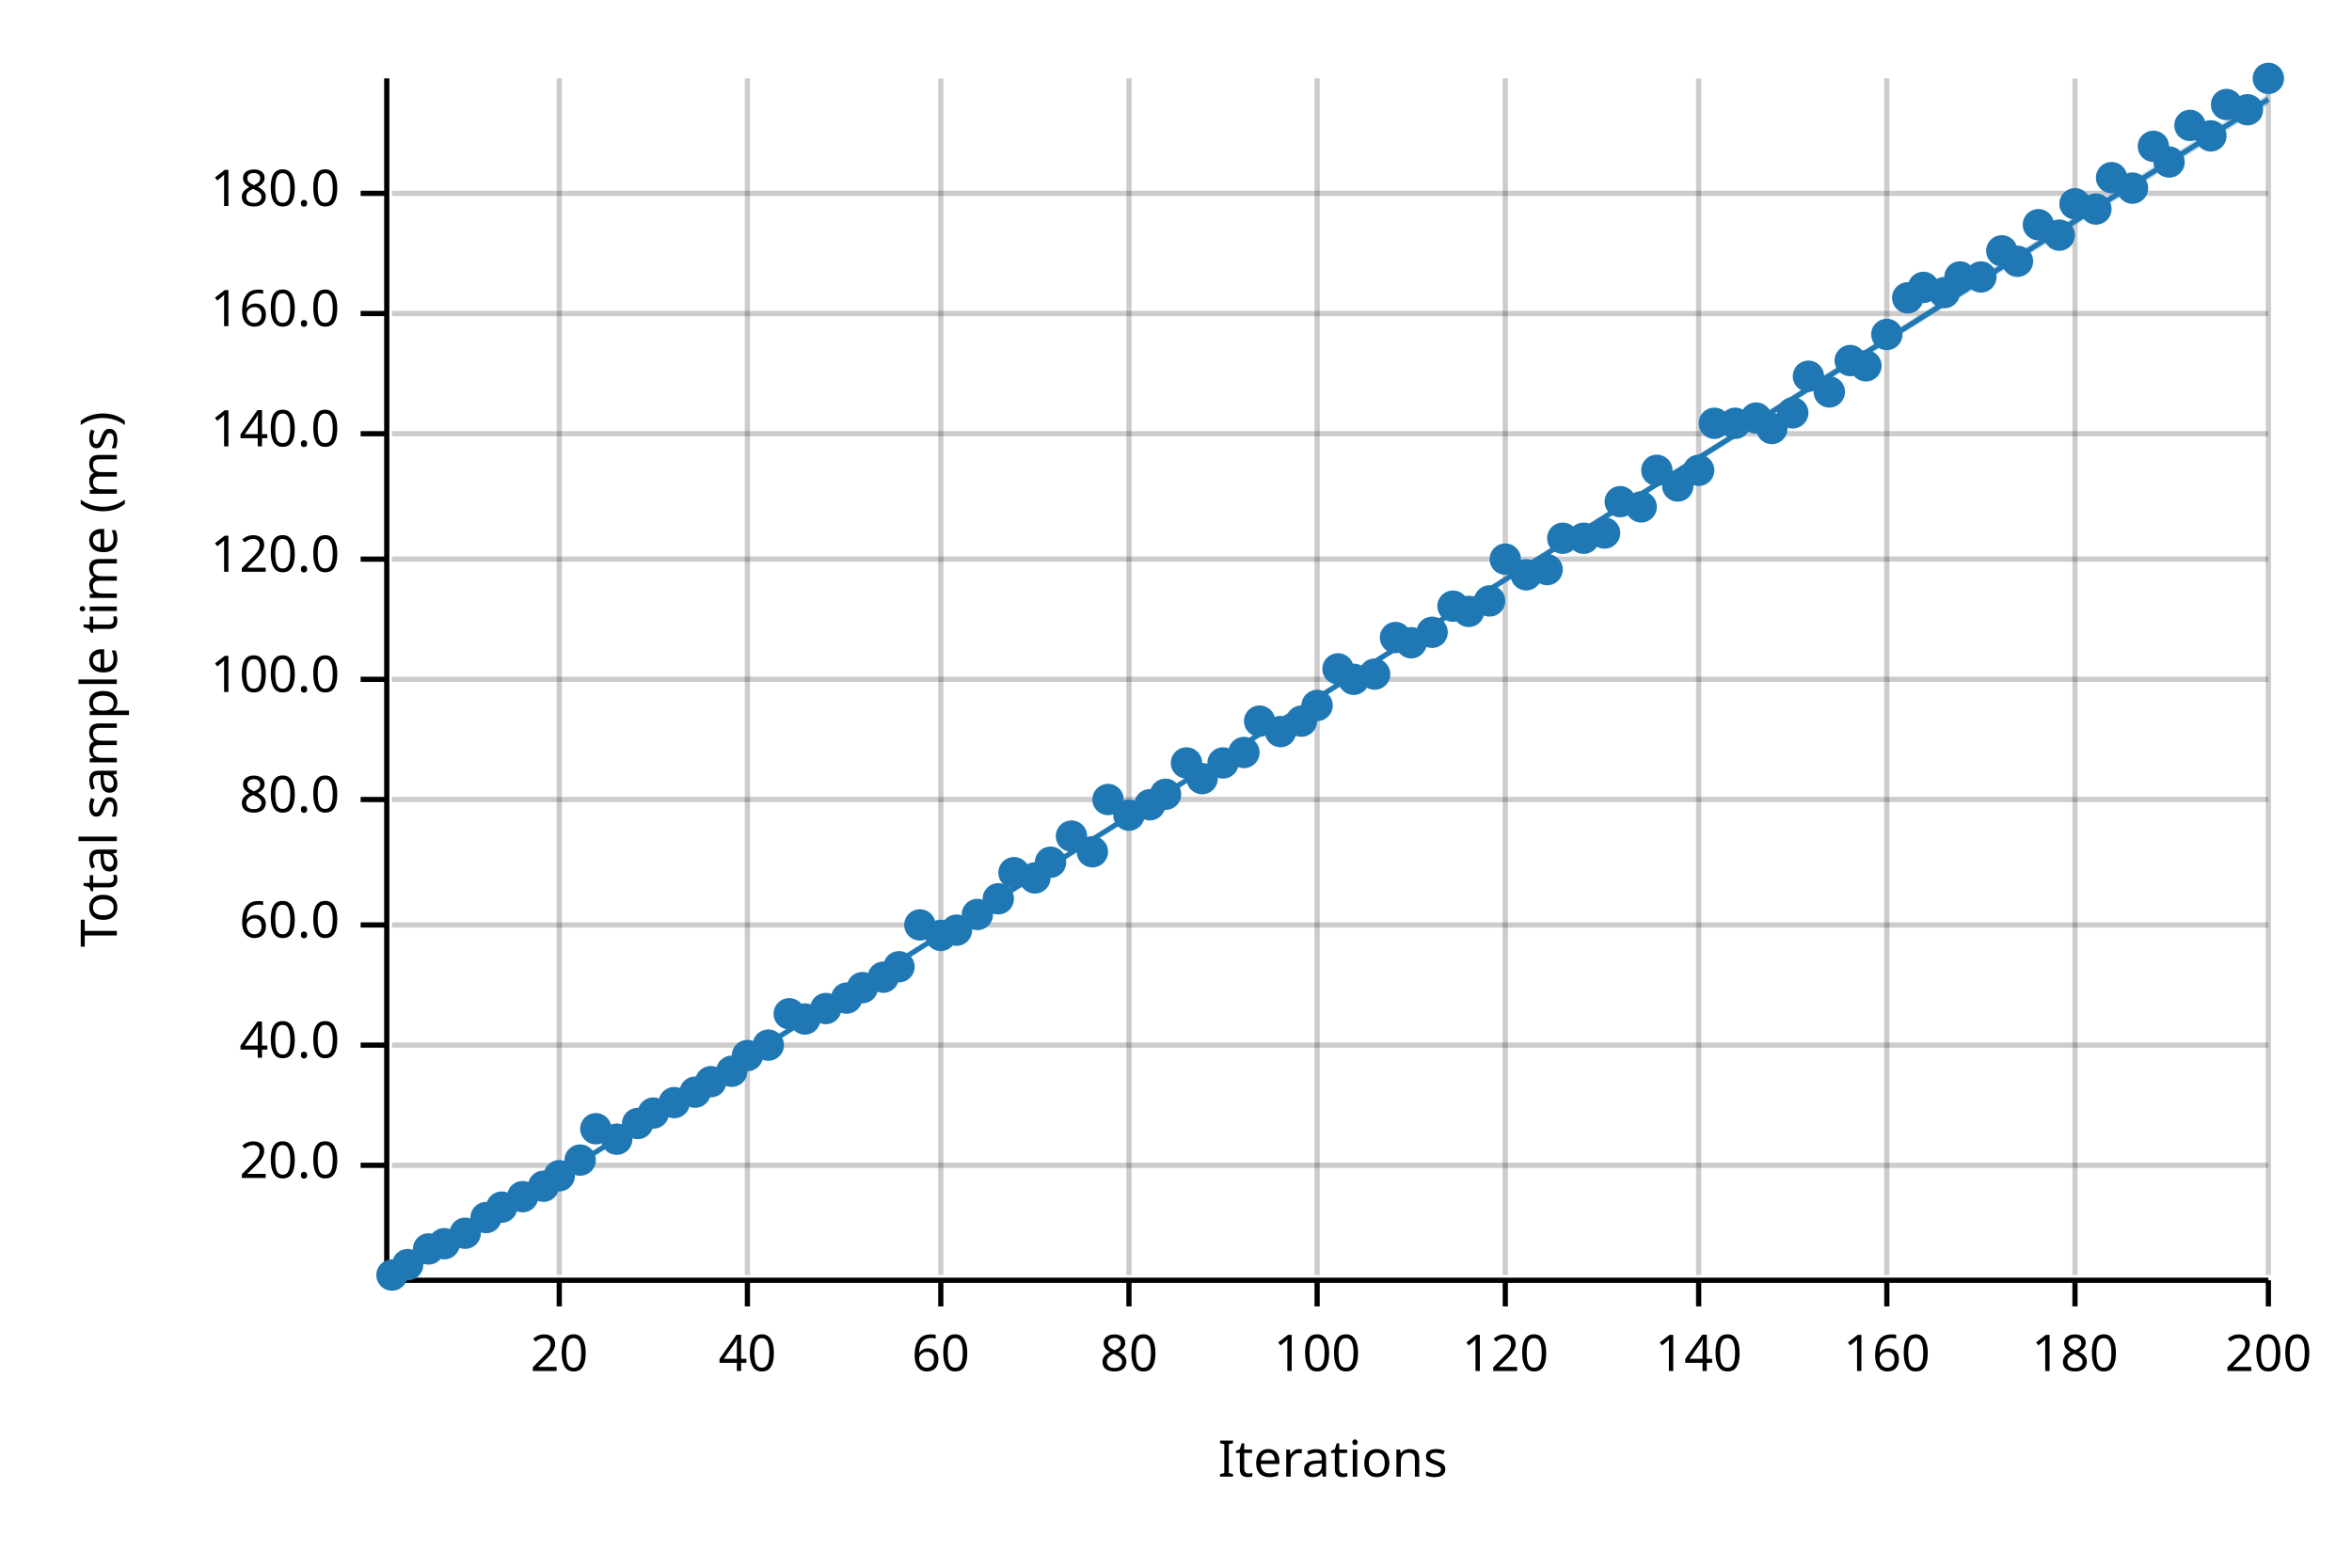
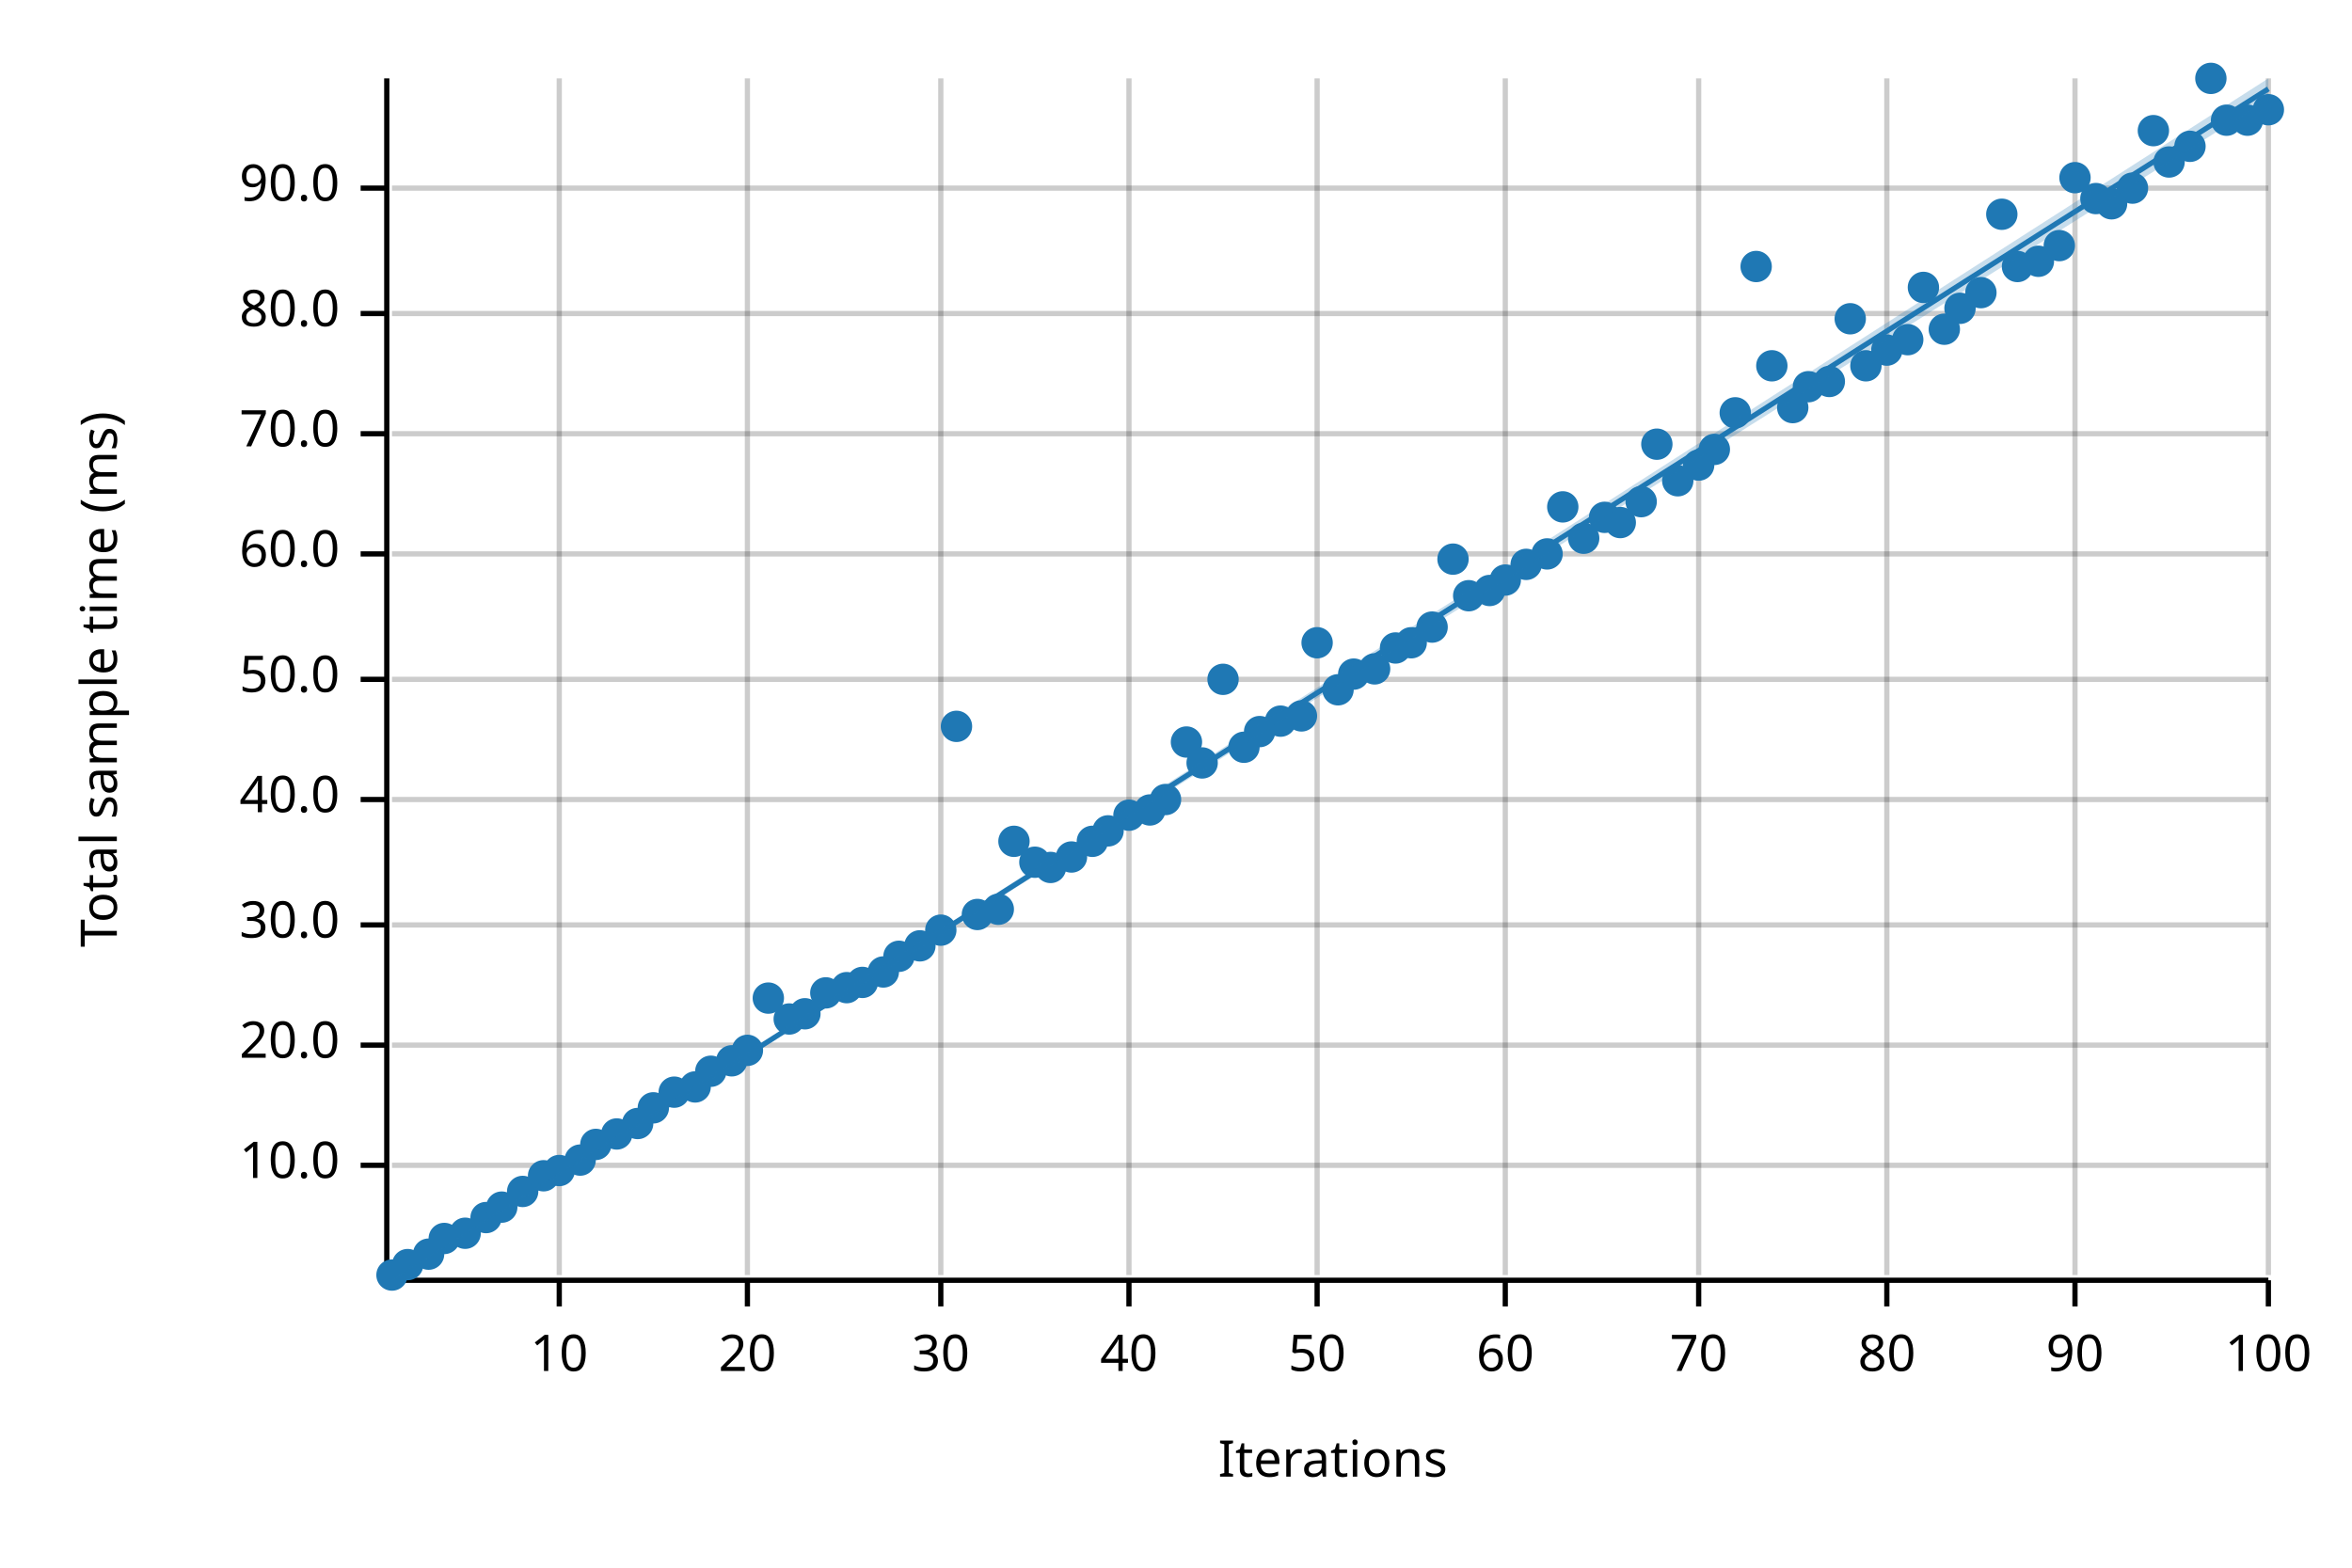
<svg xmlns="http://www.w3.org/2000/svg" width="450" height="300" viewBox="0 0 450 300">
  <text x="15" y="130" dy="0.76em" text-anchor="middle" font-family="sans-serif" font-size="9.677" opacity="1" fill="#000000" transform="rotate(270, 15, 130)">
Total sample time (ms)
</text>
  <text x="255" y="285" dy="-0.5ex" text-anchor="middle" font-family="sans-serif" font-size="9.677" opacity="1" fill="#000000">
Iterations
</text>
  <line opacity="0.2" stroke="#000000" stroke-width="1" x1="107" y1="244" x2="107" y2="15" />
  <line opacity="0.2" stroke="#000000" stroke-width="1" x1="143" y1="244" x2="143" y2="15" />
  <line opacity="0.2" stroke="#000000" stroke-width="1" x1="180" y1="244" x2="180" y2="15" />
  <line opacity="0.2" stroke="#000000" stroke-width="1" x1="216" y1="244" x2="216" y2="15" />
  <line opacity="0.2" stroke="#000000" stroke-width="1" x1="252" y1="244" x2="252" y2="15" />
  <line opacity="0.2" stroke="#000000" stroke-width="1" x1="288" y1="244" x2="288" y2="15" />
  <line opacity="0.2" stroke="#000000" stroke-width="1" x1="325" y1="244" x2="325" y2="15" />
  <line opacity="0.2" stroke="#000000" stroke-width="1" x1="361" y1="244" x2="361" y2="15" />
  <line opacity="0.2" stroke="#000000" stroke-width="1" x1="397" y1="244" x2="397" y2="15" />
  <line opacity="0.2" stroke="#000000" stroke-width="1" x1="434" y1="244" x2="434" y2="15" />
  <line opacity="0.2" stroke="#000000" stroke-width="1" x1="75" y1="223" x2="434" y2="223" />
  <line opacity="0.2" stroke="#000000" stroke-width="1" x1="75" y1="200" x2="434" y2="200" />
  <line opacity="0.2" stroke="#000000" stroke-width="1" x1="75" y1="177" x2="434" y2="177" />
  <line opacity="0.2" stroke="#000000" stroke-width="1" x1="75" y1="153" x2="434" y2="153" />
  <line opacity="0.2" stroke="#000000" stroke-width="1" x1="75" y1="130" x2="434" y2="130" />
-   <line opacity="0.2" stroke="#000000" stroke-width="1" x1="75" y1="107" x2="434" y2="107" />
+   <line opacity="0.2" stroke="#000000" stroke-width="1" x1="75" y1="106" x2="434" y2="106" />
  <line opacity="0.2" stroke="#000000" stroke-width="1" x1="75" y1="83" x2="434" y2="83" />
  <line opacity="0.2" stroke="#000000" stroke-width="1" x1="75" y1="60" x2="434" y2="60" />
-   <line opacity="0.2" stroke="#000000" stroke-width="1" x1="75" y1="37" x2="434" y2="37" />
+   <line opacity="0.2" stroke="#000000" stroke-width="1" x1="75" y1="36" x2="434" y2="36" />
  <polyline fill="none" opacity="1" stroke="#000000" stroke-width="1" points="74,15 74,244 " />
  <text x="65" y="223" dy="0.5ex" text-anchor="end" font-family="sans-serif" font-size="9.677" opacity="1" fill="#000000">
- 20.0
+ 10.0
</text>
  <polyline fill="none" opacity="1" stroke="#000000" stroke-width="1" points="69,223 74,223 " />
  <text x="65" y="200" dy="0.5ex" text-anchor="end" font-family="sans-serif" font-size="9.677" opacity="1" fill="#000000">
- 40.0
+ 20.0
</text>
  <polyline fill="none" opacity="1" stroke="#000000" stroke-width="1" points="69,200 74,200 " />
  <text x="65" y="177" dy="0.5ex" text-anchor="end" font-family="sans-serif" font-size="9.677" opacity="1" fill="#000000">
- 60.0
+ 30.0
</text>
  <polyline fill="none" opacity="1" stroke="#000000" stroke-width="1" points="69,177 74,177 " />
  <text x="65" y="153" dy="0.5ex" text-anchor="end" font-family="sans-serif" font-size="9.677" opacity="1" fill="#000000">
- 80.0
+ 40.0
</text>
  <polyline fill="none" opacity="1" stroke="#000000" stroke-width="1" points="69,153 74,153 " />
  <text x="65" y="130" dy="0.5ex" text-anchor="end" font-family="sans-serif" font-size="9.677" opacity="1" fill="#000000">
- 100.0
+ 50.0
</text>
  <polyline fill="none" opacity="1" stroke="#000000" stroke-width="1" points="69,130 74,130 " />
-   <text x="65" y="107" dy="0.5ex" text-anchor="end" font-family="sans-serif" font-size="9.677" opacity="1" fill="#000000">
- 120.0
- </text>
-   <polyline fill="none" opacity="1" stroke="#000000" stroke-width="1" points="69,107 74,107 " />
+   <text x="65" y="106" dy="0.5ex" text-anchor="end" font-family="sans-serif" font-size="9.677" opacity="1" fill="#000000">
+ 60.0
+ </text>
+   <polyline fill="none" opacity="1" stroke="#000000" stroke-width="1" points="69,106 74,106 " />
  <text x="65" y="83" dy="0.5ex" text-anchor="end" font-family="sans-serif" font-size="9.677" opacity="1" fill="#000000">
- 140.0
+ 70.0
</text>
  <polyline fill="none" opacity="1" stroke="#000000" stroke-width="1" points="69,83 74,83 " />
  <text x="65" y="60" dy="0.5ex" text-anchor="end" font-family="sans-serif" font-size="9.677" opacity="1" fill="#000000">
- 160.0
+ 80.0
</text>
  <polyline fill="none" opacity="1" stroke="#000000" stroke-width="1" points="69,60 74,60 " />
-   <text x="65" y="37" dy="0.5ex" text-anchor="end" font-family="sans-serif" font-size="9.677" opacity="1" fill="#000000">
- 180.0
- </text>
-   <polyline fill="none" opacity="1" stroke="#000000" stroke-width="1" points="69,37 74,37 " />
+   <text x="65" y="36" dy="0.5ex" text-anchor="end" font-family="sans-serif" font-size="9.677" opacity="1" fill="#000000">
+ 90.0
+ </text>
+   <polyline fill="none" opacity="1" stroke="#000000" stroke-width="1" points="69,36 74,36 " />
  <polyline fill="none" opacity="1" stroke="#000000" stroke-width="1" points="75,245 434,245 " />
  <text x="107" y="255" dy="0.76em" text-anchor="middle" font-family="sans-serif" font-size="9.677" opacity="1" fill="#000000">
- 20
+ 10
</text>
  <polyline fill="none" opacity="1" stroke="#000000" stroke-width="1" points="107,245 107,250 " />
  <text x="143" y="255" dy="0.76em" text-anchor="middle" font-family="sans-serif" font-size="9.677" opacity="1" fill="#000000">
- 40
+ 20
</text>
  <polyline fill="none" opacity="1" stroke="#000000" stroke-width="1" points="143,245 143,250 " />
  <text x="180" y="255" dy="0.76em" text-anchor="middle" font-family="sans-serif" font-size="9.677" opacity="1" fill="#000000">
- 60
+ 30
</text>
  <polyline fill="none" opacity="1" stroke="#000000" stroke-width="1" points="180,245 180,250 " />
  <text x="216" y="255" dy="0.76em" text-anchor="middle" font-family="sans-serif" font-size="9.677" opacity="1" fill="#000000">
- 80
+ 40
</text>
  <polyline fill="none" opacity="1" stroke="#000000" stroke-width="1" points="216,245 216,250 " />
  <text x="252" y="255" dy="0.76em" text-anchor="middle" font-family="sans-serif" font-size="9.677" opacity="1" fill="#000000">
- 100
+ 50
</text>
  <polyline fill="none" opacity="1" stroke="#000000" stroke-width="1" points="252,245 252,250 " />
  <text x="288" y="255" dy="0.76em" text-anchor="middle" font-family="sans-serif" font-size="9.677" opacity="1" fill="#000000">
- 120
+ 60
</text>
  <polyline fill="none" opacity="1" stroke="#000000" stroke-width="1" points="288,245 288,250 " />
  <text x="325" y="255" dy="0.76em" text-anchor="middle" font-family="sans-serif" font-size="9.677" opacity="1" fill="#000000">
- 140
+ 70
</text>
  <polyline fill="none" opacity="1" stroke="#000000" stroke-width="1" points="325,245 325,250 " />
  <text x="361" y="255" dy="0.76em" text-anchor="middle" font-family="sans-serif" font-size="9.677" opacity="1" fill="#000000">
- 160
+ 80
</text>
  <polyline fill="none" opacity="1" stroke="#000000" stroke-width="1" points="361,245 361,250 " />
  <text x="397" y="255" dy="0.76em" text-anchor="middle" font-family="sans-serif" font-size="9.677" opacity="1" fill="#000000">
- 180
+ 90
</text>
  <polyline fill="none" opacity="1" stroke="#000000" stroke-width="1" points="397,245 397,250 " />
  <text x="434" y="255" dy="0.76em" text-anchor="middle" font-family="sans-serif" font-size="9.677" opacity="1" fill="#000000">
- 200
+ 100
</text>
  <polyline fill="none" opacity="1" stroke="#000000" stroke-width="1" points="434,245 434,250 " />
  <circle cx="75" cy="244" r="3" opacity="1" fill="#1F78B4" stroke="none" stroke-width="1" />
  <circle cx="78" cy="242" r="3" opacity="1" fill="#1F78B4" stroke="none" stroke-width="1" />
-   <circle cx="82" cy="239" r="3" opacity="1" fill="#1F78B4" stroke="none" stroke-width="1" />
-   <circle cx="85" cy="238" r="3" opacity="1" fill="#1F78B4" stroke="none" stroke-width="1" />
+   <circle cx="82" cy="240" r="3" opacity="1" fill="#1F78B4" stroke="none" stroke-width="1" />
+   <circle cx="85" cy="237" r="3" opacity="1" fill="#1F78B4" stroke="none" stroke-width="1" />
  <circle cx="89" cy="236" r="3" opacity="1" fill="#1F78B4" stroke="none" stroke-width="1" />
  <circle cx="93" cy="233" r="3" opacity="1" fill="#1F78B4" stroke="none" stroke-width="1" />
  <circle cx="96" cy="231" r="3" opacity="1" fill="#1F78B4" stroke="none" stroke-width="1" />
-   <circle cx="100" cy="229" r="3" opacity="1" fill="#1F78B4" stroke="none" stroke-width="1" />
-   <circle cx="104" cy="227" r="3" opacity="1" fill="#1F78B4" stroke="none" stroke-width="1" />
-   <circle cx="107" cy="225" r="3" opacity="1" fill="#1F78B4" stroke="none" stroke-width="1" />
+   <circle cx="100" cy="228" r="3" opacity="1" fill="#1F78B4" stroke="none" stroke-width="1" />
+   <circle cx="104" cy="225" r="3" opacity="1" fill="#1F78B4" stroke="none" stroke-width="1" />
+   <circle cx="107" cy="224" r="3" opacity="1" fill="#1F78B4" stroke="none" stroke-width="1" />
  <circle cx="111" cy="222" r="3" opacity="1" fill="#1F78B4" stroke="none" stroke-width="1" />
-   <circle cx="114" cy="216" r="3" opacity="1" fill="#1F78B4" stroke="none" stroke-width="1" />
-   <circle cx="118" cy="218" r="3" opacity="1" fill="#1F78B4" stroke="none" stroke-width="1" />
+   <circle cx="114" cy="219" r="3" opacity="1" fill="#1F78B4" stroke="none" stroke-width="1" />
+   <circle cx="118" cy="217" r="3" opacity="1" fill="#1F78B4" stroke="none" stroke-width="1" />
  <circle cx="122" cy="215" r="3" opacity="1" fill="#1F78B4" stroke="none" stroke-width="1" />
-   <circle cx="125" cy="213" r="3" opacity="1" fill="#1F78B4" stroke="none" stroke-width="1" />
-   <circle cx="129" cy="211" r="3" opacity="1" fill="#1F78B4" stroke="none" stroke-width="1" />
-   <circle cx="133" cy="209" r="3" opacity="1" fill="#1F78B4" stroke="none" stroke-width="1" />
-   <circle cx="136" cy="207" r="3" opacity="1" fill="#1F78B4" stroke="none" stroke-width="1" />
-   <circle cx="140" cy="205" r="3" opacity="1" fill="#1F78B4" stroke="none" stroke-width="1" />
-   <circle cx="143" cy="202" r="3" opacity="1" fill="#1F78B4" stroke="none" stroke-width="1" />
-   <circle cx="147" cy="200" r="3" opacity="1" fill="#1F78B4" stroke="none" stroke-width="1" />
-   <circle cx="151" cy="194" r="3" opacity="1" fill="#1F78B4" stroke="none" stroke-width="1" />
-   <circle cx="154" cy="195" r="3" opacity="1" fill="#1F78B4" stroke="none" stroke-width="1" />
-   <circle cx="158" cy="193" r="3" opacity="1" fill="#1F78B4" stroke="none" stroke-width="1" />
-   <circle cx="162" cy="191" r="3" opacity="1" fill="#1F78B4" stroke="none" stroke-width="1" />
-   <circle cx="165" cy="189" r="3" opacity="1" fill="#1F78B4" stroke="none" stroke-width="1" />
-   <circle cx="169" cy="187" r="3" opacity="1" fill="#1F78B4" stroke="none" stroke-width="1" />
-   <circle cx="172" cy="185" r="3" opacity="1" fill="#1F78B4" stroke="none" stroke-width="1" />
-   <circle cx="176" cy="177" r="3" opacity="1" fill="#1F78B4" stroke="none" stroke-width="1" />
-   <circle cx="180" cy="179" r="3" opacity="1" fill="#1F78B4" stroke="none" stroke-width="1" />
-   <circle cx="183" cy="178" r="3" opacity="1" fill="#1F78B4" stroke="none" stroke-width="1" />
+   <circle cx="125" cy="212" r="3" opacity="1" fill="#1F78B4" stroke="none" stroke-width="1" />
+   <circle cx="129" cy="209" r="3" opacity="1" fill="#1F78B4" stroke="none" stroke-width="1" />
+   <circle cx="133" cy="208" r="3" opacity="1" fill="#1F78B4" stroke="none" stroke-width="1" />
+   <circle cx="136" cy="205" r="3" opacity="1" fill="#1F78B4" stroke="none" stroke-width="1" />
+   <circle cx="140" cy="203" r="3" opacity="1" fill="#1F78B4" stroke="none" stroke-width="1" />
+   <circle cx="143" cy="201" r="3" opacity="1" fill="#1F78B4" stroke="none" stroke-width="1" />
+   <circle cx="147" cy="191" r="3" opacity="1" fill="#1F78B4" stroke="none" stroke-width="1" />
+   <circle cx="151" cy="195" r="3" opacity="1" fill="#1F78B4" stroke="none" stroke-width="1" />
+   <circle cx="154" cy="194" r="3" opacity="1" fill="#1F78B4" stroke="none" stroke-width="1" />
+   <circle cx="158" cy="190" r="3" opacity="1" fill="#1F78B4" stroke="none" stroke-width="1" />
+   <circle cx="162" cy="189" r="3" opacity="1" fill="#1F78B4" stroke="none" stroke-width="1" />
+   <circle cx="165" cy="188" r="3" opacity="1" fill="#1F78B4" stroke="none" stroke-width="1" />
+   <circle cx="169" cy="186" r="3" opacity="1" fill="#1F78B4" stroke="none" stroke-width="1" />
+   <circle cx="172" cy="183" r="3" opacity="1" fill="#1F78B4" stroke="none" stroke-width="1" />
+   <circle cx="176" cy="181" r="3" opacity="1" fill="#1F78B4" stroke="none" stroke-width="1" />
+   <circle cx="180" cy="178" r="3" opacity="1" fill="#1F78B4" stroke="none" stroke-width="1" />
+   <circle cx="183" cy="139" r="3" opacity="1" fill="#1F78B4" stroke="none" stroke-width="1" />
  <circle cx="187" cy="175" r="3" opacity="1" fill="#1F78B4" stroke="none" stroke-width="1" />
-   <circle cx="191" cy="172" r="3" opacity="1" fill="#1F78B4" stroke="none" stroke-width="1" />
-   <circle cx="194" cy="167" r="3" opacity="1" fill="#1F78B4" stroke="none" stroke-width="1" />
-   <circle cx="198" cy="168" r="3" opacity="1" fill="#1F78B4" stroke="none" stroke-width="1" />
-   <circle cx="201" cy="165" r="3" opacity="1" fill="#1F78B4" stroke="none" stroke-width="1" />
-   <circle cx="205" cy="160" r="3" opacity="1" fill="#1F78B4" stroke="none" stroke-width="1" />
-   <circle cx="209" cy="163" r="3" opacity="1" fill="#1F78B4" stroke="none" stroke-width="1" />
-   <circle cx="212" cy="153" r="3" opacity="1" fill="#1F78B4" stroke="none" stroke-width="1" />
+   <circle cx="191" cy="174" r="3" opacity="1" fill="#1F78B4" stroke="none" stroke-width="1" />
+   <circle cx="194" cy="161" r="3" opacity="1" fill="#1F78B4" stroke="none" stroke-width="1" />
+   <circle cx="198" cy="165" r="3" opacity="1" fill="#1F78B4" stroke="none" stroke-width="1" />
+   <circle cx="201" cy="166" r="3" opacity="1" fill="#1F78B4" stroke="none" stroke-width="1" />
+   <circle cx="205" cy="164" r="3" opacity="1" fill="#1F78B4" stroke="none" stroke-width="1" />
+   <circle cx="209" cy="161" r="3" opacity="1" fill="#1F78B4" stroke="none" stroke-width="1" />
+   <circle cx="212" cy="159" r="3" opacity="1" fill="#1F78B4" stroke="none" stroke-width="1" />
  <circle cx="216" cy="156" r="3" opacity="1" fill="#1F78B4" stroke="none" stroke-width="1" />
-   <circle cx="220" cy="154" r="3" opacity="1" fill="#1F78B4" stroke="none" stroke-width="1" />
-   <circle cx="223" cy="152" r="3" opacity="1" fill="#1F78B4" stroke="none" stroke-width="1" />
-   <circle cx="227" cy="146" r="3" opacity="1" fill="#1F78B4" stroke="none" stroke-width="1" />
-   <circle cx="230" cy="149" r="3" opacity="1" fill="#1F78B4" stroke="none" stroke-width="1" />
-   <circle cx="234" cy="146" r="3" opacity="1" fill="#1F78B4" stroke="none" stroke-width="1" />
-   <circle cx="238" cy="144" r="3" opacity="1" fill="#1F78B4" stroke="none" stroke-width="1" />
-   <circle cx="241" cy="138" r="3" opacity="1" fill="#1F78B4" stroke="none" stroke-width="1" />
-   <circle cx="245" cy="140" r="3" opacity="1" fill="#1F78B4" stroke="none" stroke-width="1" />
-   <circle cx="249" cy="138" r="3" opacity="1" fill="#1F78B4" stroke="none" stroke-width="1" />
-   <circle cx="252" cy="135" r="3" opacity="1" fill="#1F78B4" stroke="none" stroke-width="1" />
-   <circle cx="256" cy="128" r="3" opacity="1" fill="#1F78B4" stroke="none" stroke-width="1" />
-   <circle cx="259" cy="130" r="3" opacity="1" fill="#1F78B4" stroke="none" stroke-width="1" />
-   <circle cx="263" cy="129" r="3" opacity="1" fill="#1F78B4" stroke="none" stroke-width="1" />
-   <circle cx="267" cy="122" r="3" opacity="1" fill="#1F78B4" stroke="none" stroke-width="1" />
+   <circle cx="220" cy="155" r="3" opacity="1" fill="#1F78B4" stroke="none" stroke-width="1" />
+   <circle cx="223" cy="153" r="3" opacity="1" fill="#1F78B4" stroke="none" stroke-width="1" />
+   <circle cx="227" cy="142" r="3" opacity="1" fill="#1F78B4" stroke="none" stroke-width="1" />
+   <circle cx="230" cy="146" r="3" opacity="1" fill="#1F78B4" stroke="none" stroke-width="1" />
+   <circle cx="234" cy="130" r="3" opacity="1" fill="#1F78B4" stroke="none" stroke-width="1" />
+   <circle cx="238" cy="143" r="3" opacity="1" fill="#1F78B4" stroke="none" stroke-width="1" />
+   <circle cx="241" cy="140" r="3" opacity="1" fill="#1F78B4" stroke="none" stroke-width="1" />
+   <circle cx="245" cy="138" r="3" opacity="1" fill="#1F78B4" stroke="none" stroke-width="1" />
+   <circle cx="249" cy="137" r="3" opacity="1" fill="#1F78B4" stroke="none" stroke-width="1" />
+   <circle cx="252" cy="123" r="3" opacity="1" fill="#1F78B4" stroke="none" stroke-width="1" />
+   <circle cx="256" cy="132" r="3" opacity="1" fill="#1F78B4" stroke="none" stroke-width="1" />
+   <circle cx="259" cy="129" r="3" opacity="1" fill="#1F78B4" stroke="none" stroke-width="1" />
+   <circle cx="263" cy="128" r="3" opacity="1" fill="#1F78B4" stroke="none" stroke-width="1" />
+   <circle cx="267" cy="124" r="3" opacity="1" fill="#1F78B4" stroke="none" stroke-width="1" />
  <circle cx="270" cy="123" r="3" opacity="1" fill="#1F78B4" stroke="none" stroke-width="1" />
-   <circle cx="274" cy="121" r="3" opacity="1" fill="#1F78B4" stroke="none" stroke-width="1" />
-   <circle cx="278" cy="116" r="3" opacity="1" fill="#1F78B4" stroke="none" stroke-width="1" />
-   <circle cx="281" cy="117" r="3" opacity="1" fill="#1F78B4" stroke="none" stroke-width="1" />
-   <circle cx="285" cy="115" r="3" opacity="1" fill="#1F78B4" stroke="none" stroke-width="1" />
-   <circle cx="288" cy="107" r="3" opacity="1" fill="#1F78B4" stroke="none" stroke-width="1" />
-   <circle cx="292" cy="110" r="3" opacity="1" fill="#1F78B4" stroke="none" stroke-width="1" />
-   <circle cx="296" cy="109" r="3" opacity="1" fill="#1F78B4" stroke="none" stroke-width="1" />
-   <circle cx="299" cy="103" r="3" opacity="1" fill="#1F78B4" stroke="none" stroke-width="1" />
+   <circle cx="274" cy="120" r="3" opacity="1" fill="#1F78B4" stroke="none" stroke-width="1" />
+   <circle cx="278" cy="107" r="3" opacity="1" fill="#1F78B4" stroke="none" stroke-width="1" />
+   <circle cx="281" cy="114" r="3" opacity="1" fill="#1F78B4" stroke="none" stroke-width="1" />
+   <circle cx="285" cy="113" r="3" opacity="1" fill="#1F78B4" stroke="none" stroke-width="1" />
+   <circle cx="288" cy="111" r="3" opacity="1" fill="#1F78B4" stroke="none" stroke-width="1" />
+   <circle cx="292" cy="108" r="3" opacity="1" fill="#1F78B4" stroke="none" stroke-width="1" />
+   <circle cx="296" cy="106" r="3" opacity="1" fill="#1F78B4" stroke="none" stroke-width="1" />
+   <circle cx="299" cy="97" r="3" opacity="1" fill="#1F78B4" stroke="none" stroke-width="1" />
  <circle cx="303" cy="103" r="3" opacity="1" fill="#1F78B4" stroke="none" stroke-width="1" />
-   <circle cx="307" cy="102" r="3" opacity="1" fill="#1F78B4" stroke="none" stroke-width="1" />
-   <circle cx="310" cy="96" r="3" opacity="1" fill="#1F78B4" stroke="none" stroke-width="1" />
-   <circle cx="314" cy="97" r="3" opacity="1" fill="#1F78B4" stroke="none" stroke-width="1" />
-   <circle cx="317" cy="90" r="3" opacity="1" fill="#1F78B4" stroke="none" stroke-width="1" />
-   <circle cx="321" cy="93" r="3" opacity="1" fill="#1F78B4" stroke="none" stroke-width="1" />
-   <circle cx="325" cy="90" r="3" opacity="1" fill="#1F78B4" stroke="none" stroke-width="1" />
-   <circle cx="328" cy="81" r="3" opacity="1" fill="#1F78B4" stroke="none" stroke-width="1" />
-   <circle cx="332" cy="81" r="3" opacity="1" fill="#1F78B4" stroke="none" stroke-width="1" />
-   <circle cx="336" cy="80" r="3" opacity="1" fill="#1F78B4" stroke="none" stroke-width="1" />
-   <circle cx="339" cy="82" r="3" opacity="1" fill="#1F78B4" stroke="none" stroke-width="1" />
-   <circle cx="343" cy="79" r="3" opacity="1" fill="#1F78B4" stroke="none" stroke-width="1" />
-   <circle cx="346" cy="72" r="3" opacity="1" fill="#1F78B4" stroke="none" stroke-width="1" />
-   <circle cx="350" cy="75" r="3" opacity="1" fill="#1F78B4" stroke="none" stroke-width="1" />
-   <circle cx="354" cy="69" r="3" opacity="1" fill="#1F78B4" stroke="none" stroke-width="1" />
+   <circle cx="307" cy="99" r="3" opacity="1" fill="#1F78B4" stroke="none" stroke-width="1" />
+   <circle cx="310" cy="100" r="3" opacity="1" fill="#1F78B4" stroke="none" stroke-width="1" />
+   <circle cx="314" cy="96" r="3" opacity="1" fill="#1F78B4" stroke="none" stroke-width="1" />
+   <circle cx="317" cy="85" r="3" opacity="1" fill="#1F78B4" stroke="none" stroke-width="1" />
+   <circle cx="321" cy="92" r="3" opacity="1" fill="#1F78B4" stroke="none" stroke-width="1" />
+   <circle cx="325" cy="89" r="3" opacity="1" fill="#1F78B4" stroke="none" stroke-width="1" />
+   <circle cx="328" cy="86" r="3" opacity="1" fill="#1F78B4" stroke="none" stroke-width="1" />
+   <circle cx="332" cy="79" r="3" opacity="1" fill="#1F78B4" stroke="none" stroke-width="1" />
+   <circle cx="336" cy="51" r="3" opacity="1" fill="#1F78B4" stroke="none" stroke-width="1" />
+   <circle cx="339" cy="70" r="3" opacity="1" fill="#1F78B4" stroke="none" stroke-width="1" />
+   <circle cx="343" cy="78" r="3" opacity="1" fill="#1F78B4" stroke="none" stroke-width="1" />
+   <circle cx="346" cy="74" r="3" opacity="1" fill="#1F78B4" stroke="none" stroke-width="1" />
+   <circle cx="350" cy="73" r="3" opacity="1" fill="#1F78B4" stroke="none" stroke-width="1" />
+   <circle cx="354" cy="61" r="3" opacity="1" fill="#1F78B4" stroke="none" stroke-width="1" />
  <circle cx="357" cy="70" r="3" opacity="1" fill="#1F78B4" stroke="none" stroke-width="1" />
-   <circle cx="361" cy="64" r="3" opacity="1" fill="#1F78B4" stroke="none" stroke-width="1" />
-   <circle cx="365" cy="57" r="3" opacity="1" fill="#1F78B4" stroke="none" stroke-width="1" />
+   <circle cx="361" cy="67" r="3" opacity="1" fill="#1F78B4" stroke="none" stroke-width="1" />
+   <circle cx="365" cy="65" r="3" opacity="1" fill="#1F78B4" stroke="none" stroke-width="1" />
  <circle cx="368" cy="55" r="3" opacity="1" fill="#1F78B4" stroke="none" stroke-width="1" />
-   <circle cx="372" cy="56" r="3" opacity="1" fill="#1F78B4" stroke="none" stroke-width="1" />
-   <circle cx="375" cy="53" r="3" opacity="1" fill="#1F78B4" stroke="none" stroke-width="1" />
-   <circle cx="379" cy="53" r="3" opacity="1" fill="#1F78B4" stroke="none" stroke-width="1" />
-   <circle cx="383" cy="48" r="3" opacity="1" fill="#1F78B4" stroke="none" stroke-width="1" />
-   <circle cx="386" cy="50" r="3" opacity="1" fill="#1F78B4" stroke="none" stroke-width="1" />
-   <circle cx="390" cy="43" r="3" opacity="1" fill="#1F78B4" stroke="none" stroke-width="1" />
-   <circle cx="394" cy="45" r="3" opacity="1" fill="#1F78B4" stroke="none" stroke-width="1" />
-   <circle cx="397" cy="39" r="3" opacity="1" fill="#1F78B4" stroke="none" stroke-width="1" />
-   <circle cx="401" cy="40" r="3" opacity="1" fill="#1F78B4" stroke="none" stroke-width="1" />
-   <circle cx="404" cy="34" r="3" opacity="1" fill="#1F78B4" stroke="none" stroke-width="1" />
+   <circle cx="372" cy="63" r="3" opacity="1" fill="#1F78B4" stroke="none" stroke-width="1" />
+   <circle cx="375" cy="59" r="3" opacity="1" fill="#1F78B4" stroke="none" stroke-width="1" />
+   <circle cx="379" cy="56" r="3" opacity="1" fill="#1F78B4" stroke="none" stroke-width="1" />
+   <circle cx="383" cy="41" r="3" opacity="1" fill="#1F78B4" stroke="none" stroke-width="1" />
+   <circle cx="386" cy="51" r="3" opacity="1" fill="#1F78B4" stroke="none" stroke-width="1" />
+   <circle cx="390" cy="50" r="3" opacity="1" fill="#1F78B4" stroke="none" stroke-width="1" />
+   <circle cx="394" cy="47" r="3" opacity="1" fill="#1F78B4" stroke="none" stroke-width="1" />
+   <circle cx="397" cy="34" r="3" opacity="1" fill="#1F78B4" stroke="none" stroke-width="1" />
+   <circle cx="401" cy="38" r="3" opacity="1" fill="#1F78B4" stroke="none" stroke-width="1" />
+   <circle cx="404" cy="39" r="3" opacity="1" fill="#1F78B4" stroke="none" stroke-width="1" />
  <circle cx="408" cy="36" r="3" opacity="1" fill="#1F78B4" stroke="none" stroke-width="1" />
-   <circle cx="412" cy="28" r="3" opacity="1" fill="#1F78B4" stroke="none" stroke-width="1" />
+   <circle cx="412" cy="25" r="3" opacity="1" fill="#1F78B4" stroke="none" stroke-width="1" />
  <circle cx="415" cy="31" r="3" opacity="1" fill="#1F78B4" stroke="none" stroke-width="1" />
-   <circle cx="419" cy="24" r="3" opacity="1" fill="#1F78B4" stroke="none" stroke-width="1" />
-   <circle cx="423" cy="26" r="3" opacity="1" fill="#1F78B4" stroke="none" stroke-width="1" />
-   <circle cx="426" cy="20" r="3" opacity="1" fill="#1F78B4" stroke="none" stroke-width="1" />
-   <circle cx="430" cy="21" r="3" opacity="1" fill="#1F78B4" stroke="none" stroke-width="1" />
-   <circle cx="434" cy="15" r="3" opacity="1" fill="#1F78B4" stroke="none" stroke-width="1" />
-   <polyline fill="none" opacity="1" stroke="#1F78B4" stroke-width="1" points="75,245 434,19 " />
-   <polygon opacity="0.25" fill="#1F78B4" points="75,245 434,20 434,18 " />
+   <circle cx="419" cy="28" r="3" opacity="1" fill="#1F78B4" stroke="none" stroke-width="1" />
+   <circle cx="423" cy="15" r="3" opacity="1" fill="#1F78B4" stroke="none" stroke-width="1" />
+   <circle cx="426" cy="23" r="3" opacity="1" fill="#1F78B4" stroke="none" stroke-width="1" />
+   <circle cx="430" cy="23" r="3" opacity="1" fill="#1F78B4" stroke="none" stroke-width="1" />
+   <circle cx="434" cy="21" r="3" opacity="1" fill="#1F78B4" stroke="none" stroke-width="1" />
+   <polyline fill="none" opacity="1" stroke="#1F78B4" stroke-width="1" points="75,245 434,17 " />
+   <polygon opacity="0.25" fill="#1F78B4" points="75,245 434,19 434,15 " />
</svg>
